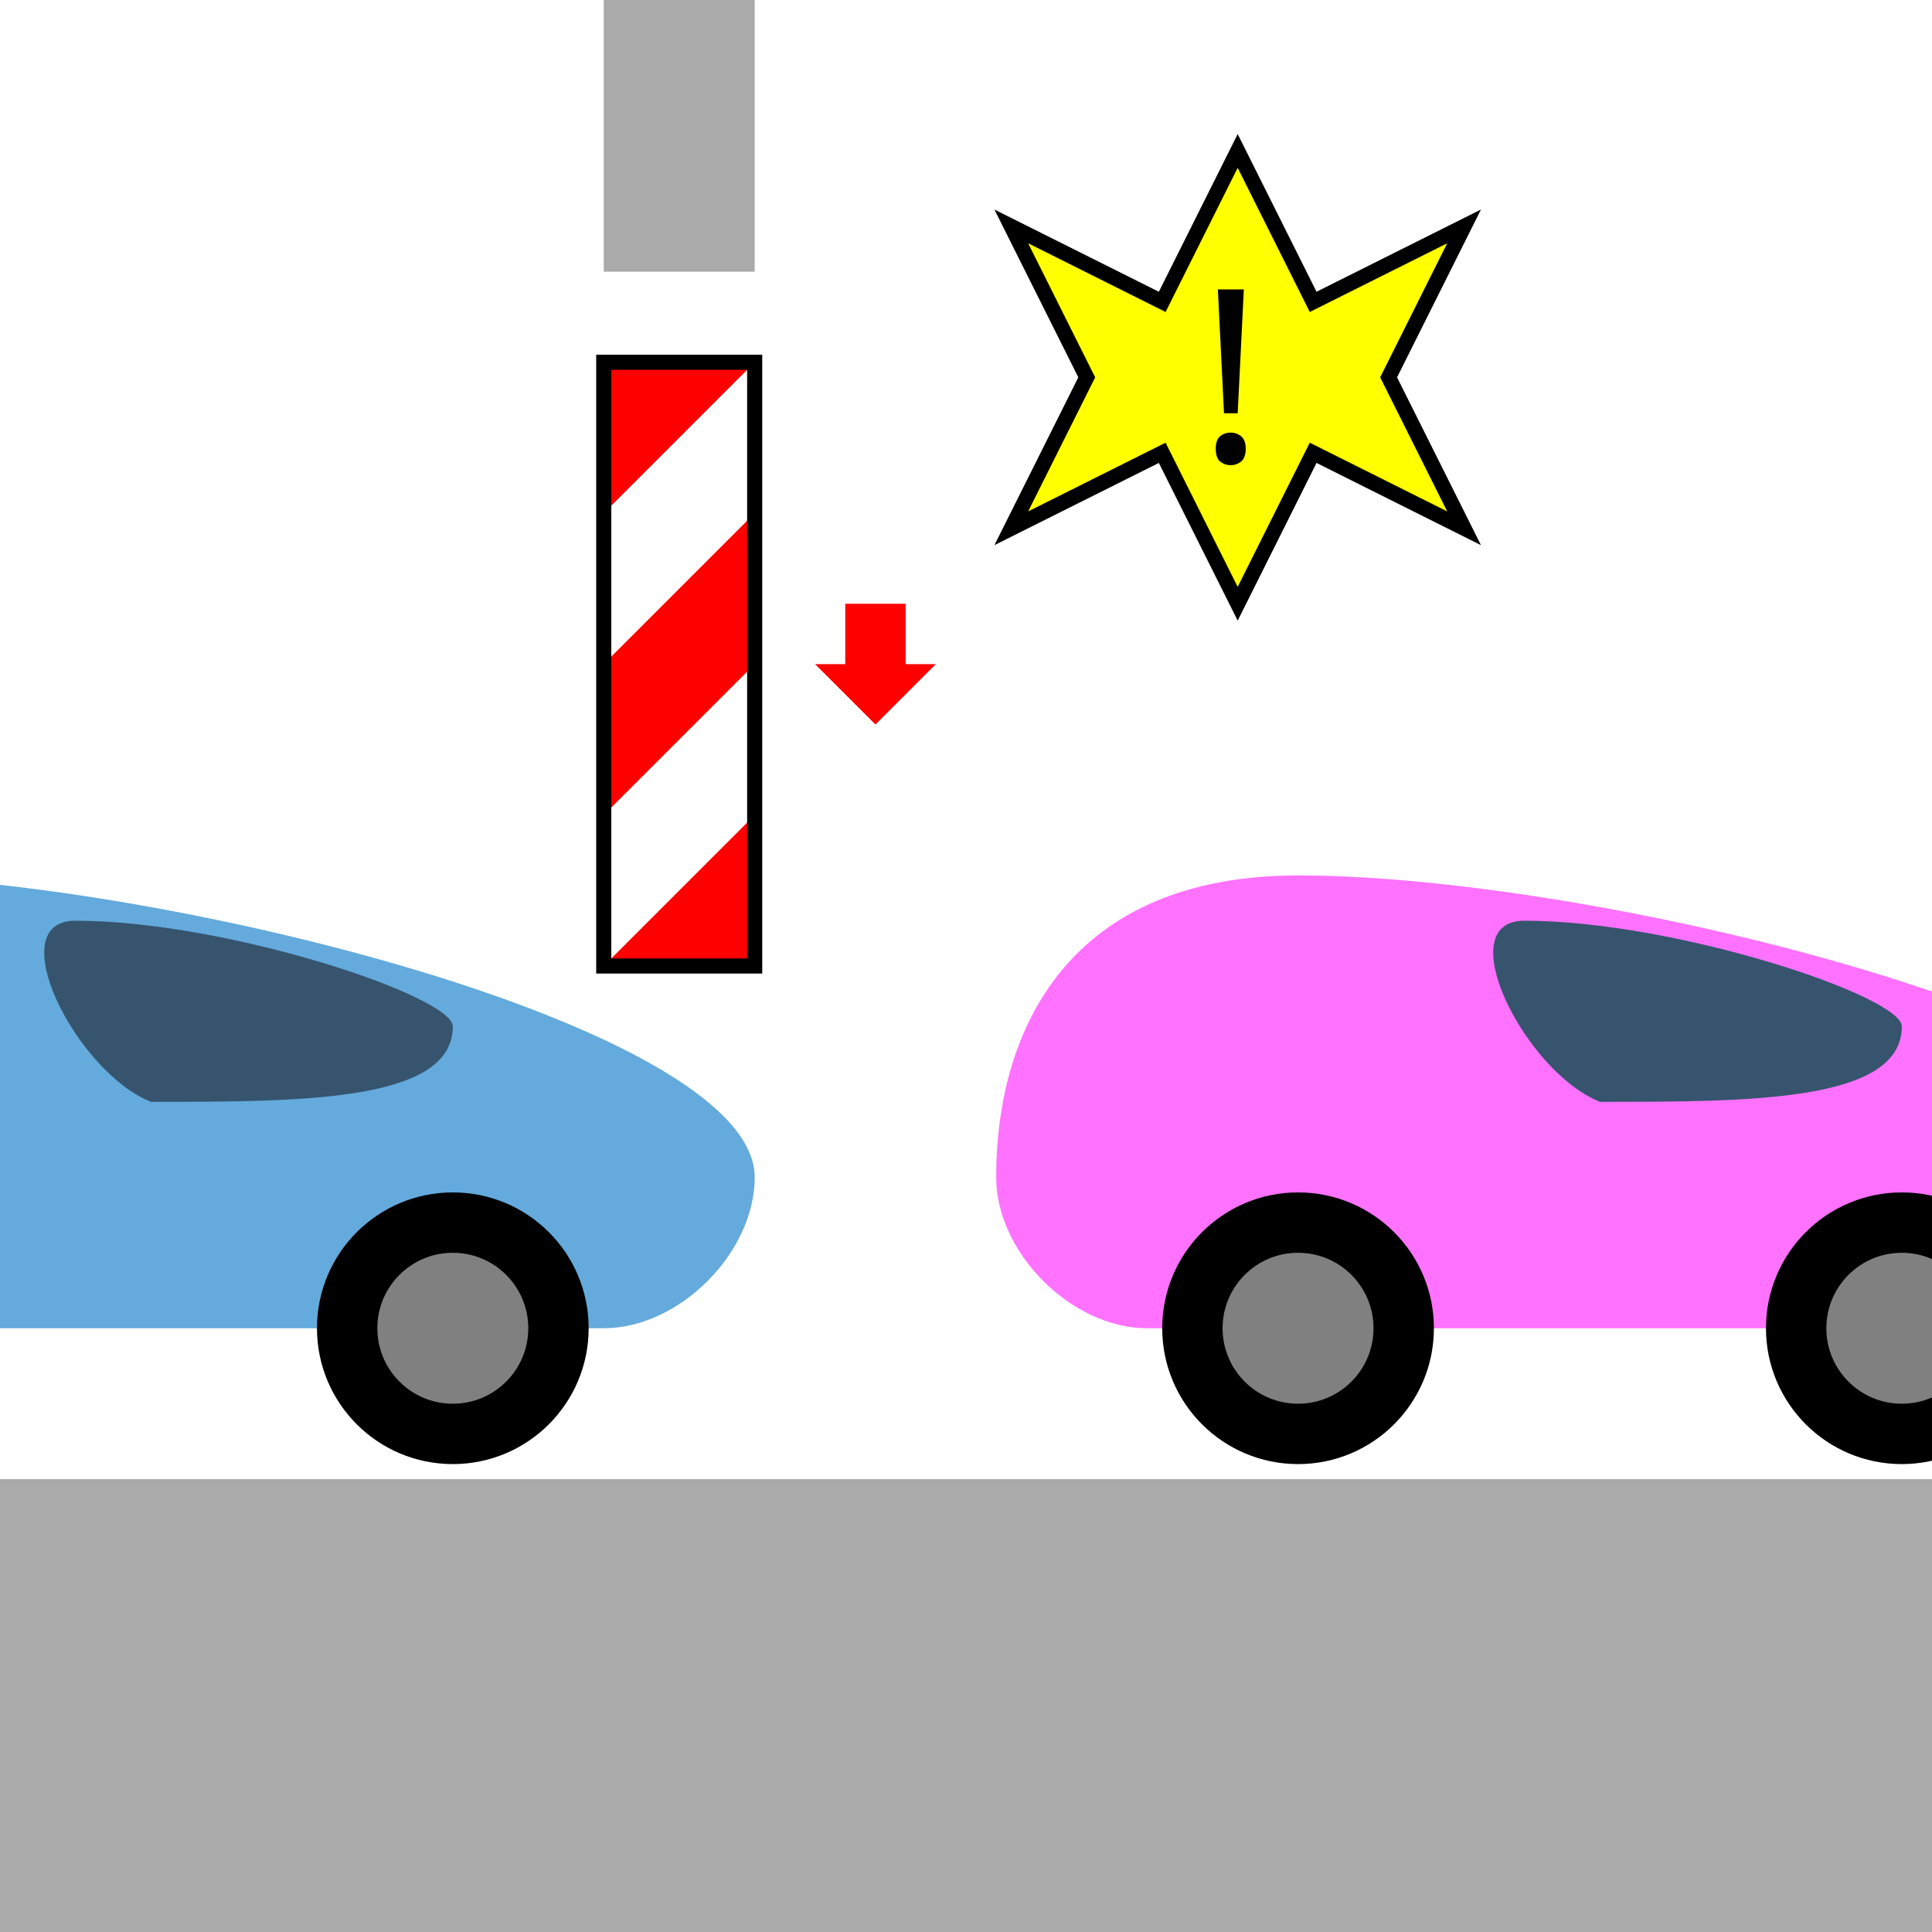
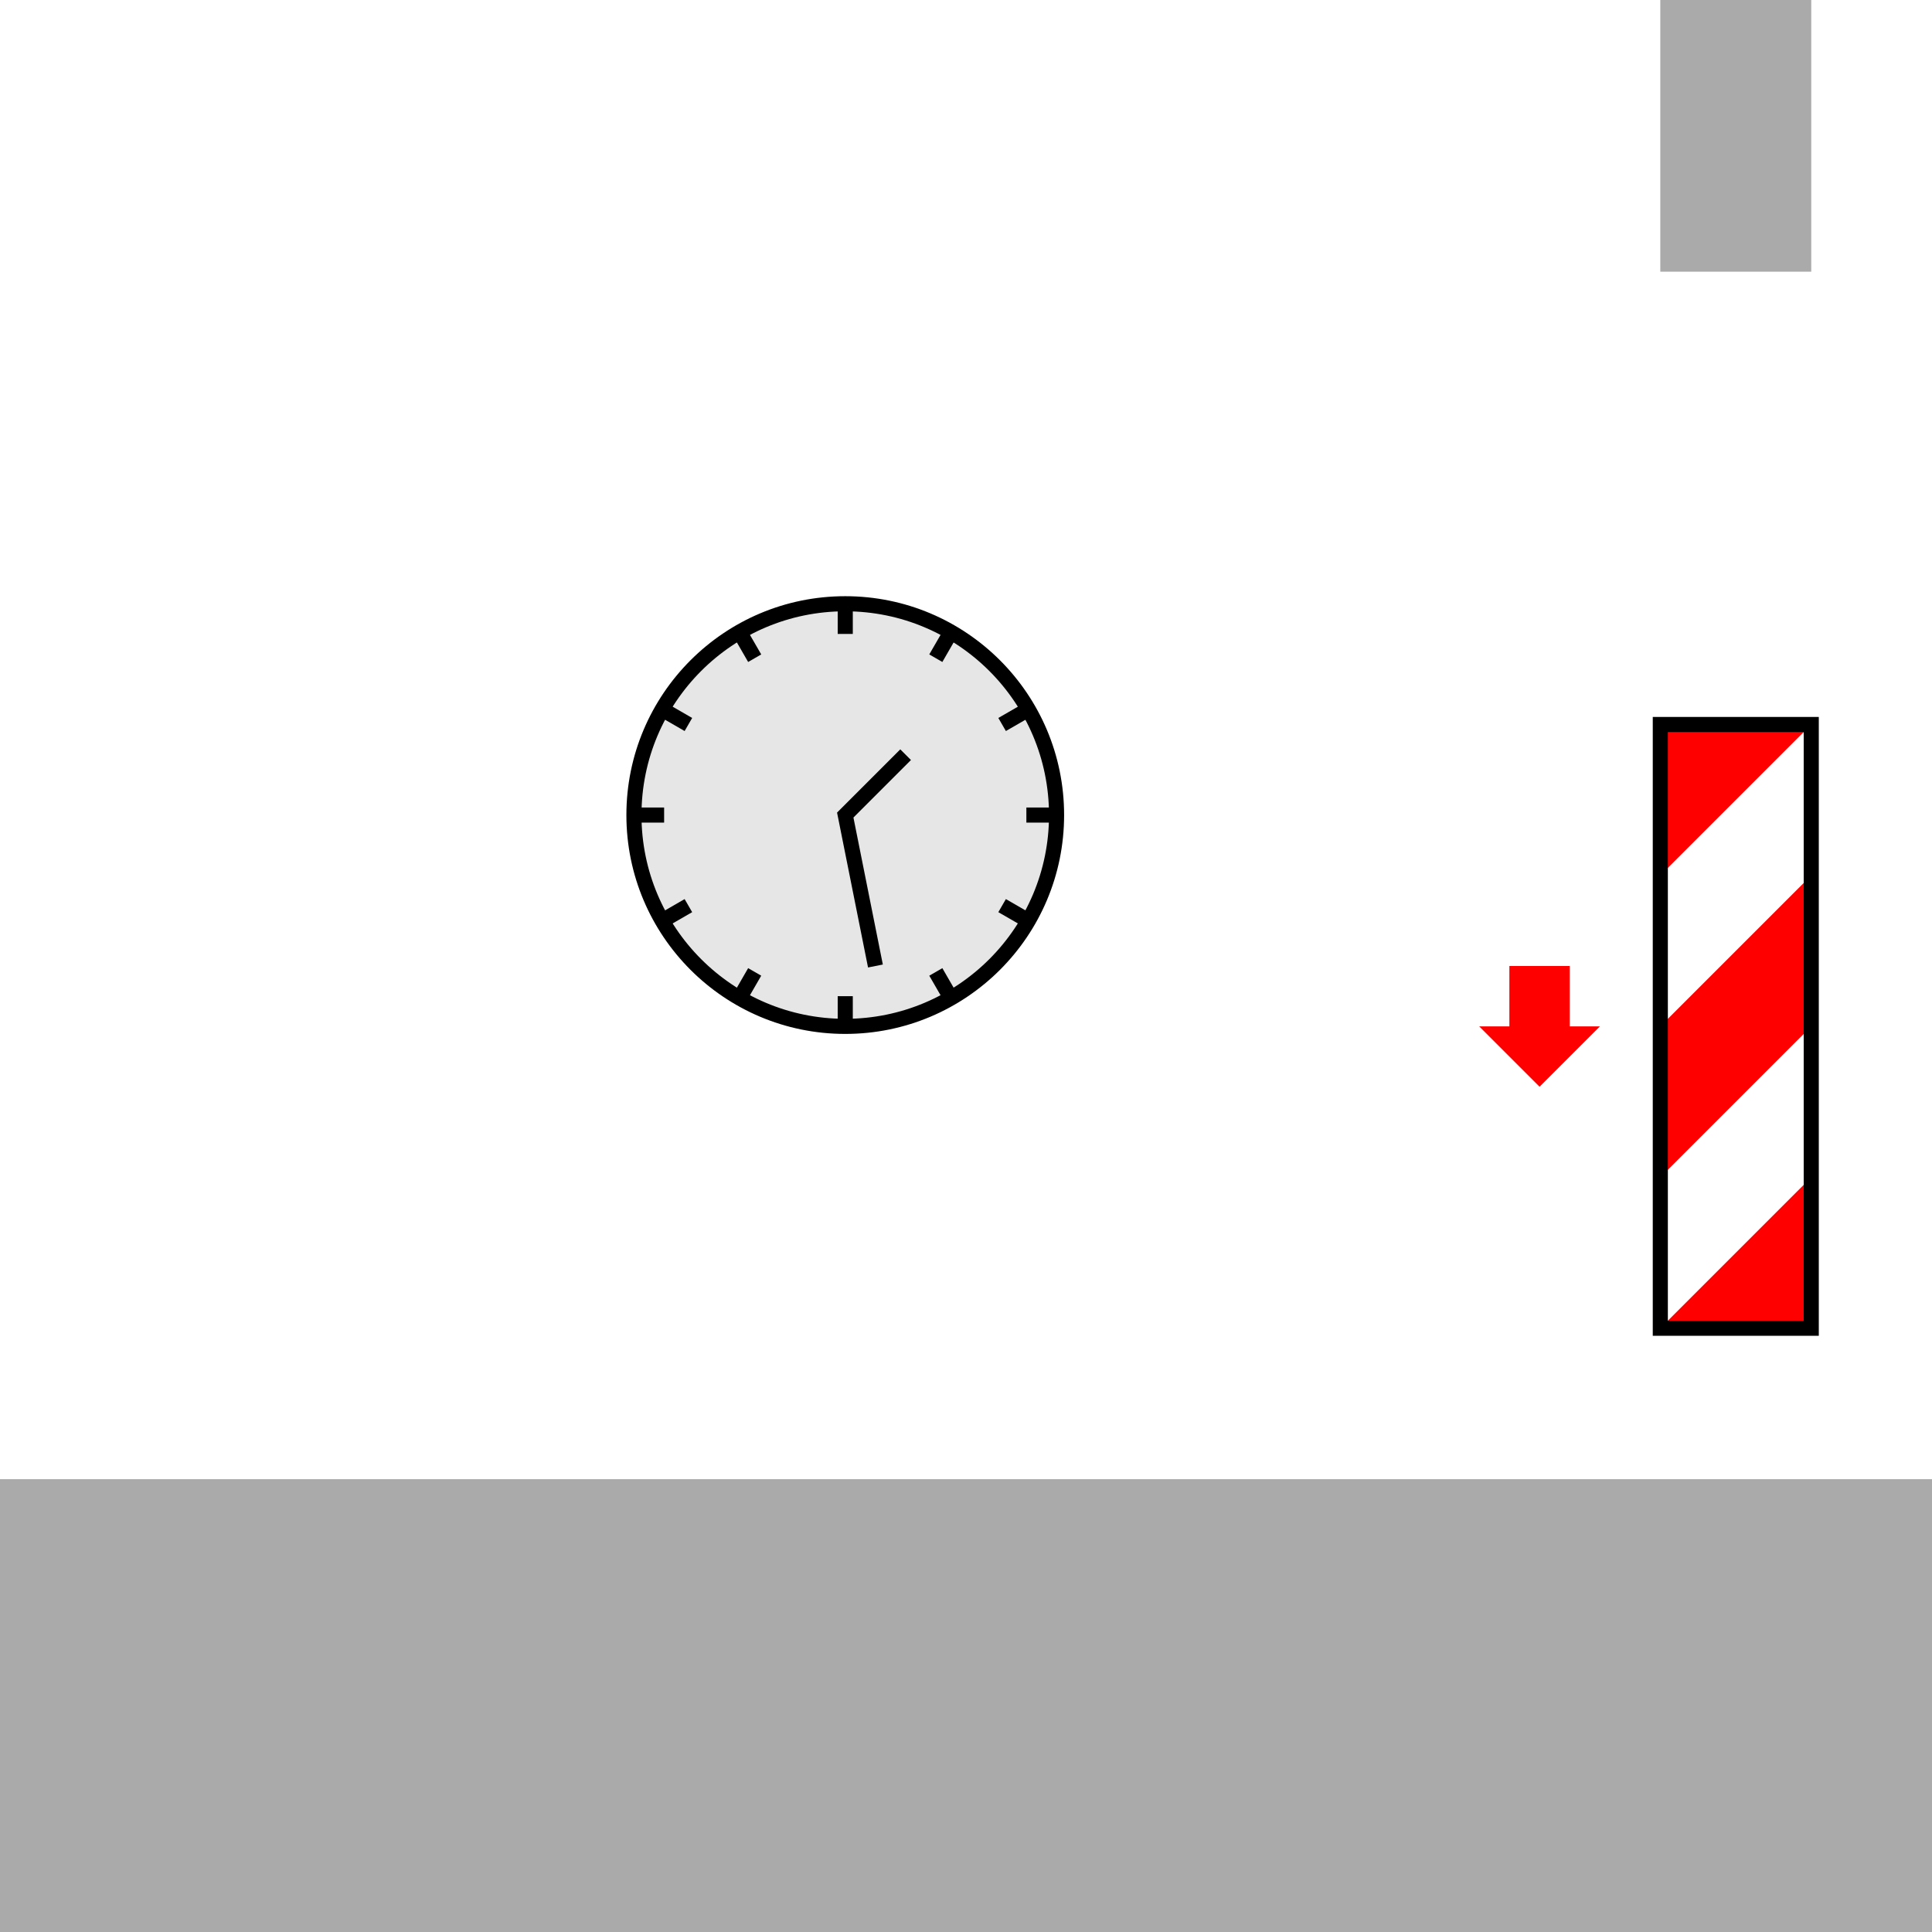
<svg xmlns="http://www.w3.org/2000/svg" width="128" height="128" id="svg2" version="1.1">
  <defs id="defs4">
    <linearGradient id="linearGradient3852">
      <stop id="stop3854" offset="0" style="stop-color:#000000;stop-opacity:1;" />
      <stop id="stop3856" offset="1" style="stop-color:#ffffff;stop-opacity:1;" />
    </linearGradient>
    <linearGradient id="linearGradient3844">
      <stop id="stop3846" offset="0" style="stop-color:#ffffff;stop-opacity:1;" />
      <stop id="stop3848" offset="1" style="stop-color:#000000;stop-opacity:0;" />
    </linearGradient>
  </defs>
  <g transform="translate(0,-924.3622)" id="layer1">
-     <g id="g3894" transform="translate(58,-2e-5)">
-       <path style="fill:#ff72ff;fill-opacity:1;stroke:none" d="m 18,1012.362 60,0 c 5,0 10,-5 10,-10 0,-10 -40,-20 -60,-20 -15,0 -20,10 -20,20 0,5 5,10 10,10 z" id="path2997" />
-       <path id="path2999" d="m 48,997.362 c 10,0 20,0 20,-5 0,-2 -15,-7 -25,-7 -5,0 0,10 5,12 z" style="fill:#36546e;fill-opacity:1;stroke:none" />
-       <circle id="circle3001" cx="20" cy="50" r="7" transform="translate(8,962.3622)" d="m 27,50 c 0,3.866 -3.134,7 -7,7 -3.866,0 -7,-3.134 -7,-7 0,-3.866 3.134,-7 7,-7 3.866,0 7,3.134 7,7 z" style="fill:#808080;fill-opacity:1;stroke:#000000;stroke-width:4;stroke-miterlimit:4;stroke-opacity:1;stroke-dasharray:none" />
-       <circle r="7" cy="50" cx="60" id="circle3003" transform="translate(8,962.3622)" d="m 67,50 c 0,3.866 -3.134,7 -7,7 -3.866,0 -7,-3.134 -7,-7 0,-3.866 3.134,-7 7,-7 3.866,0 7,3.134 7,7 z" style="fill:#808080;fill-opacity:1;stroke:#000000;stroke-width:4;stroke-miterlimit:4;stroke-opacity:1;stroke-dasharray:none" />
-     </g>
    <rect transform="translate(0,924.3622)" y="98" x="0" height="30" width="128" id="rect3761" style="opacity:0.671;fill:#808080;fill-opacity:1;stroke:none" />
-     <rect style="opacity:0.671;fill:#808080;fill-opacity:1;stroke:none" id="rect3763" width="10" height="18" x="40" y="924.362" />
-     <g id="g3900" transform="translate(-70,-34.00006)">
+     <rect style="opacity:0.671;fill:#808080;fill-opacity:1;stroke:none" id="rect3763" width="10" height="18" x="110" y="924.362" />
+     <g id="g3021" transform="translate(0,-10.00006)">
      <path id="path3771" d="m 120,1022.362 -10,0 10,-10 z" style="fill:#ff0000;stroke:none" />
      <path id="path3769" d="m 110,1002.362 10,-10 0,10 -10,10 z" style="fill:#ff0000;stroke:none" />
      <path style="fill:#ff0000;stroke:none" d="m 110,58 10,0 -10,10 z" id="path3767" transform="translate(0,924.3622)" />
      <rect style="fill:none;stroke:#000000;stroke-width:1" id="rect3765" width="10" height="40" x="110" y="982.362" />
    </g>
-     <path style="fill:#ff0000;fill-opacity:1;stroke:none" d="m 58,964.362 -2,0 0,4 -2,0 4,4 4,-4 -2,0 0,-4 z" id="path3908" />
-     <g transform="translate(-38,0)" id="g4037">
-       <path id="path4039" d="m 18,1012.362 60,0 c 5,0 10,-5 10,-10 0,-10 -40,-20 -60,-20 -15,0 -20,10 -20,20 0,5 5,10 10,10 z" style="fill:#64aadc;fill-opacity:1;stroke:none" />
-       <path style="fill:#36546e;fill-opacity:1;stroke:none" d="m 48,997.362 c 10,0 20,0 20,-5 0,-2 -15,-7 -25,-7 -5,0 0,10 5,12 z" id="path4041" />
-       <circle style="fill:#808080;fill-opacity:1;stroke:#000000;stroke-width:4;stroke-miterlimit:4;stroke-opacity:1;stroke-dasharray:none" d="m 27,50 c 0,3.866 -3.134,7 -7,7 -3.866,0 -7,-3.134 -7,-7 0,-3.866 3.134,-7 7,-7 3.866,0 7,3.134 7,7 z" transform="translate(8,962.3622)" r="7" cy="50" cx="20" id="circle4043" />
-       <circle style="fill:#808080;fill-opacity:1;stroke:#000000;stroke-width:4;stroke-miterlimit:4;stroke-opacity:1;stroke-dasharray:none" d="m 67,50 c 0,3.866 -3.134,7 -7,7 -3.866,0 -7,-3.134 -7,-7 0,-3.866 3.134,-7 7,-7 3.866,0 7,3.134 7,7 z" transform="translate(8,962.3622)" id="circle4045" cx="60" cy="50" r="7" />
+     <path style="fill:#ff0000;fill-opacity:1;stroke:none" d="m 102,988.362 h -2 v 4 h -2 l 4,4 4,-4 h -2 v -4 z" id="path3908" />
+     <ellipse style="fill:#e6e6e6;fill-rule:evenodd;stroke:#000000;stroke-width:1;stroke-linecap:round;stroke-dasharray:none" id="path357" cx="56" cy="978.362" rx="14" ry="14" />
+     <path style="fill:none;stroke:#000000;stroke-width:1px;stroke-linecap:butt;stroke-linejoin:miter;stroke-opacity:1" d="m 60,974.362 -4,4 2,10" id="path1212" />
+     <g id="g2729">
+       <path style="fill:none;stroke:#000000;stroke-width:1px;stroke-linecap:butt;stroke-linejoin:miter;stroke-opacity:1" d="m 56,964.362 v 2" id="path2715" />
+       <path style="fill:none;stroke:#000000;stroke-width:1px;stroke-linecap:butt;stroke-linejoin:miter;stroke-opacity:1" d="m 56,990.362 v 2" id="path2717" />
+       <path style="fill:none;stroke:#000000;stroke-width:1px;stroke-linecap:butt;stroke-linejoin:miter;stroke-opacity:1" d="M 44,978.362 H 42" id="path2719" />
+       <path style="fill:none;stroke:#000000;stroke-width:1px;stroke-linecap:butt;stroke-linejoin:miter;stroke-opacity:1" d="M 70,978.362 H 68" id="path2721" />
    </g>
-     <g id="g4064" transform="translate(-5,-4)">
-       <path id="path4058" d="m 72,943.362 10,5 5,-10 5,10 10,-5 -5,10 5,10 -10,-5 -5,10 -5,-10 -10,5 5,-10 z" style="fill:#ffff00;fill-opacity:1;stroke:#000000;stroke-width:1px;stroke-linecap:butt;stroke-linejoin:miter;stroke-opacity:1" />
-       <text id="text4060" y="958.962" x="84.392" style="font-size:24px;font-style:normal;font-variant:normal;font-weight:normal;font-stretch:normal;text-align:start;line-height:125%;letter-spacing:0px;word-spacing:0px;text-anchor:start;fill:#000000;fill-opacity:1;stroke:none;font-family:Iwona;-inkscape-font-specification:Iwona" xml:space="preserve">
-         <tspan style="font-size:16px" y="958.962" x="84.392" id="tspan4062">!</tspan>
-       </text>
+     <g id="g2739" transform="rotate(30,56,978.3622)">
+       <path style="fill:none;stroke:#000000;stroke-width:1px;stroke-linecap:butt;stroke-linejoin:miter;stroke-opacity:1" d="m 56,964.362 v 2" id="path2731" />
+       <path style="fill:none;stroke:#000000;stroke-width:1px;stroke-linecap:butt;stroke-linejoin:miter;stroke-opacity:1" d="m 56,990.362 v 2" id="path2733" />
+       <path style="fill:none;stroke:#000000;stroke-width:1px;stroke-linecap:butt;stroke-linejoin:miter;stroke-opacity:1" d="M 44,978.362 H 42" id="path2735" />
+       <path style="fill:none;stroke:#000000;stroke-width:1px;stroke-linecap:butt;stroke-linejoin:miter;stroke-opacity:1" d="M 70,978.362 H 68" id="path2737" />
+     </g>
+     <g id="g2749" transform="rotate(60,56,978.3622)">
+       <path style="fill:none;stroke:#000000;stroke-width:1px;stroke-linecap:butt;stroke-linejoin:miter;stroke-opacity:1" d="m 56,964.362 v 2" id="path2741" />
+       <path style="fill:none;stroke:#000000;stroke-width:1px;stroke-linecap:butt;stroke-linejoin:miter;stroke-opacity:1" d="m 56,990.362 v 2" id="path2743" />
+       <path style="fill:none;stroke:#000000;stroke-width:1px;stroke-linecap:butt;stroke-linejoin:miter;stroke-opacity:1" d="M 44,978.362 H 42" id="path2745" />
+       <path style="fill:none;stroke:#000000;stroke-width:1px;stroke-linecap:butt;stroke-linejoin:miter;stroke-opacity:1" d="M 70,978.362 H 68" id="path2747" />
    </g>
  </g>
</svg>
